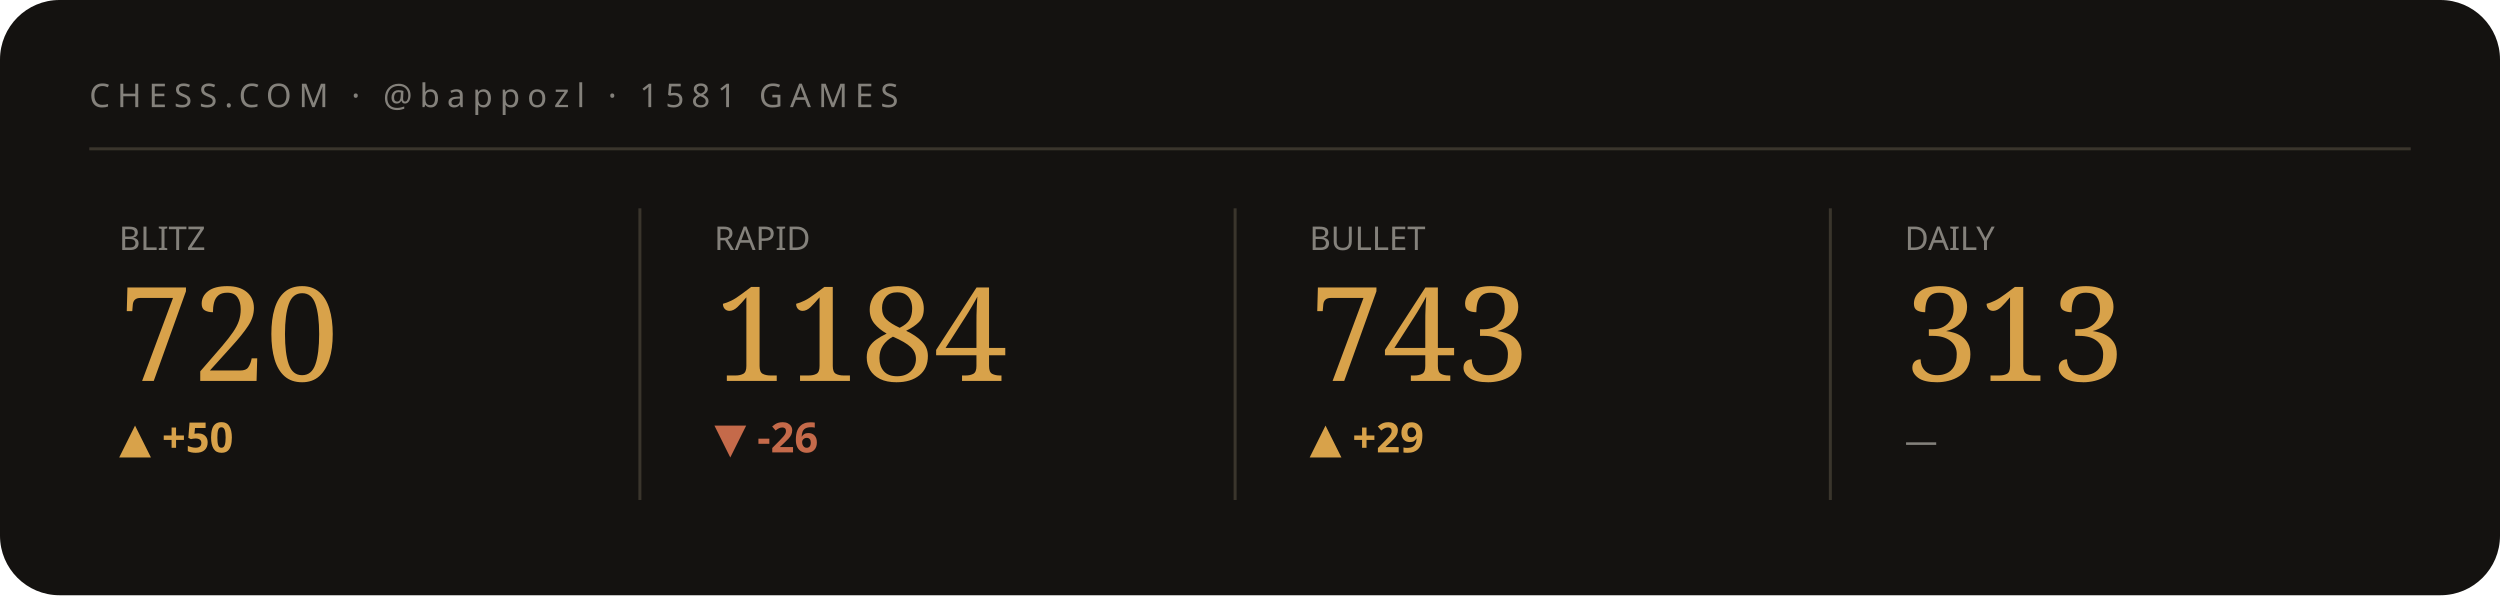
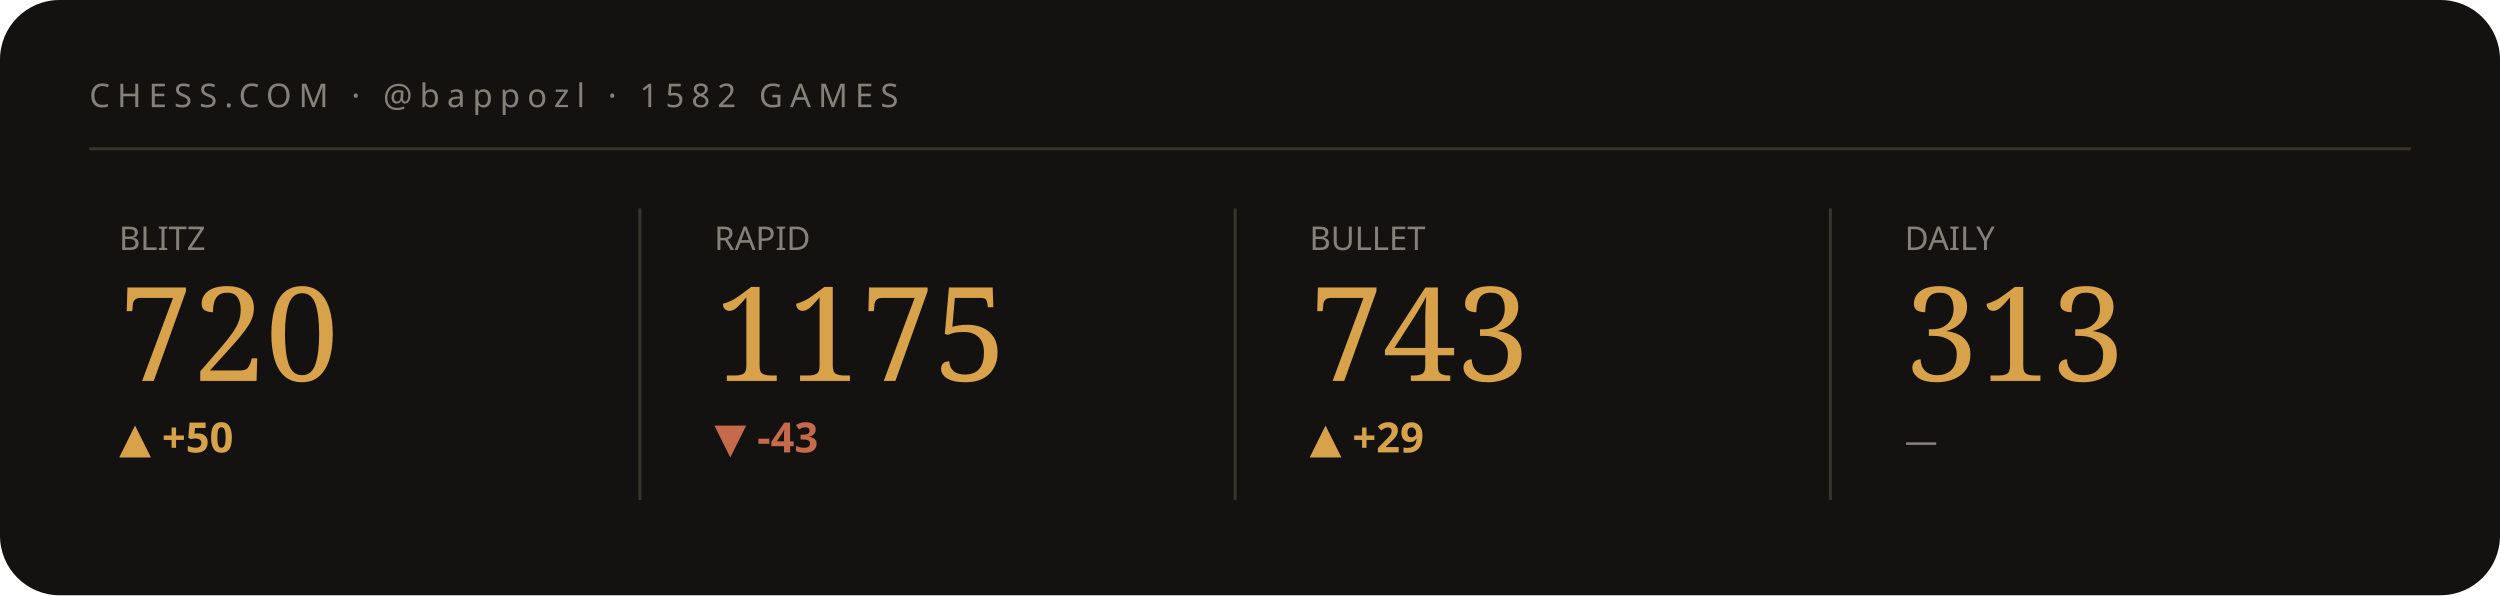
<svg xmlns="http://www.w3.org/2000/svg" viewBox="0 0 840 200" width="840" height="200" role="img" aria-label="Chess.com stats summary">
  <style>text{fill:#f3efe6}.bg{fill:#141210}.acc{fill:#d8a24a}.ln{stroke:#d8a24a}.area{fill:#d8a24a;opacity:.05}.peak{stroke:#d8a24a;opacity:.28}.chip{fill:#d8a24a;opacity:.14}.down{fill:#c56a4a}.rule{stroke:#3a352c}svg{font-family:'Space Grotesk',system-ui,sans-serif}.lbl{font-weight:600;font-size:11px;letter-spacing:.16em}.big{font-weight:700;font-size:34px;letter-spacing:-.02em}.mid{font-weight:600;font-size:14px}.mut{font-weight:500;font-size:11px;opacity:.5}.ser{font-family:'Instrument Serif',serif;font-weight:400;letter-spacing:0}.mono{font-family:'JetBrains Mono',monospace}.ln{fill:none;stroke-width:2.5;stroke-linecap:round;stroke-linejoin:round}.thin{stroke-width:1.6}.draw{stroke-dasharray:1200;stroke-dashoffset:1200;animation:draw 2.3s cubic-bezier(.6,.05,.2,1) forwards .25s}.dot{animation:pulse 2s ease-in-out infinite}.glow{animation:glow 3.4s ease-in-out infinite}.float{animation:float 6.5s ease-in-out infinite}.shim{animation:shim 3s ease-in-out infinite}@keyframes draw{to{stroke-dashoffset:0}}@keyframes pulse{0%,100%{r:4.5;opacity:1}50%{r:8;opacity:.45}}@keyframes glow{0%,100%{opacity:.14}50%{opacity:.34}}@keyframes float{0%,100%{transform:translateY(0)}50%{transform:translateY(-7px)}}@keyframes shim{0%,100%{opacity:.5}50%{opacity:1}}</style>
  <rect class="bg" width="840" height="200" rx="20" />
-   <text class="mut" x="30" y="36" style="letter-spacing:.22em">CHESS.COM · @bappozl · 1581 GAMES</text>
+   <text class="mut" x="30" y="36" style="letter-spacing:.22em">CHESS.COM · @bappozl · 1582 GAMES</text>
  <line class="rule" x1="30" y1="50" x2="810" y2="50" />
  <g>
    <text class="mut" x="40" y="84">BLITZ</text>
    <text class="acc ser" x="40" y="128" style="font-size:44px">720</text>
    <text class="acc mid" x="40" y="152">▲ +50</text>
    <polyline class="ln thin draw" points="40.0,170.3 59.4,170.3 78.9,175.6 98.3,180.8 117.7,175.6 137.1,170.3 156.6,166.0 176.0,161.2" />
  </g>
  <line class="rule" x1="215" y1="70" x2="215" y2="168" />
  <g>
    <text class="mut" x="240" y="84">RAPID</text>
-     <text class="acc ser" x="240" y="128" style="font-size:44px">1184</text>
-     <text class="down mid" x="240" y="152">▼ -26</text>
-     <polyline class="ln thin draw" points="240.0,161.2 259.4,169.4 278.9,175.7 298.3,168.4 317.7,175.7 337.1,173.6 356.6,171.5 376.0,180.8" />
+     <text class="acc ser" x="240" y="128" style="font-size:44px">1175</text>
+     <text class="down mid" x="240" y="152">▼ -43</text>
+     <polyline class="ln thin draw" points="240.0,162.1 259.4,167.7 278.9,161.2 298.3,167.7 317.7,165.9 337.1,164.0 356.6,172.4 376.0,180.8" />
  </g>
  <line class="rule" x1="415" y1="70" x2="415" y2="168" />
  <g>
    <text class="mut" x="440" y="84">BULLET</text>
    <text class="acc ser" x="440" y="128" style="font-size:44px">743</text>
    <text class="acc mid" x="440" y="152">▲ +29</text>
    <polyline class="ln thin draw" points="440.0,161.2 459.4,166.9 478.9,173.5 498.3,167.7 517.7,174.3 537.1,180.8 556.6,174.3 576.0,167.7" />
  </g>
  <line class="rule" x1="615" y1="70" x2="615" y2="168" />
  <g>
    <text class="mut" x="640" y="84">DAILY</text>
    <text class="acc ser" x="640" y="128" style="font-size:44px">313</text>
    <text class="mut mid" x="640" y="152">—</text>
  </g>
</svg>
